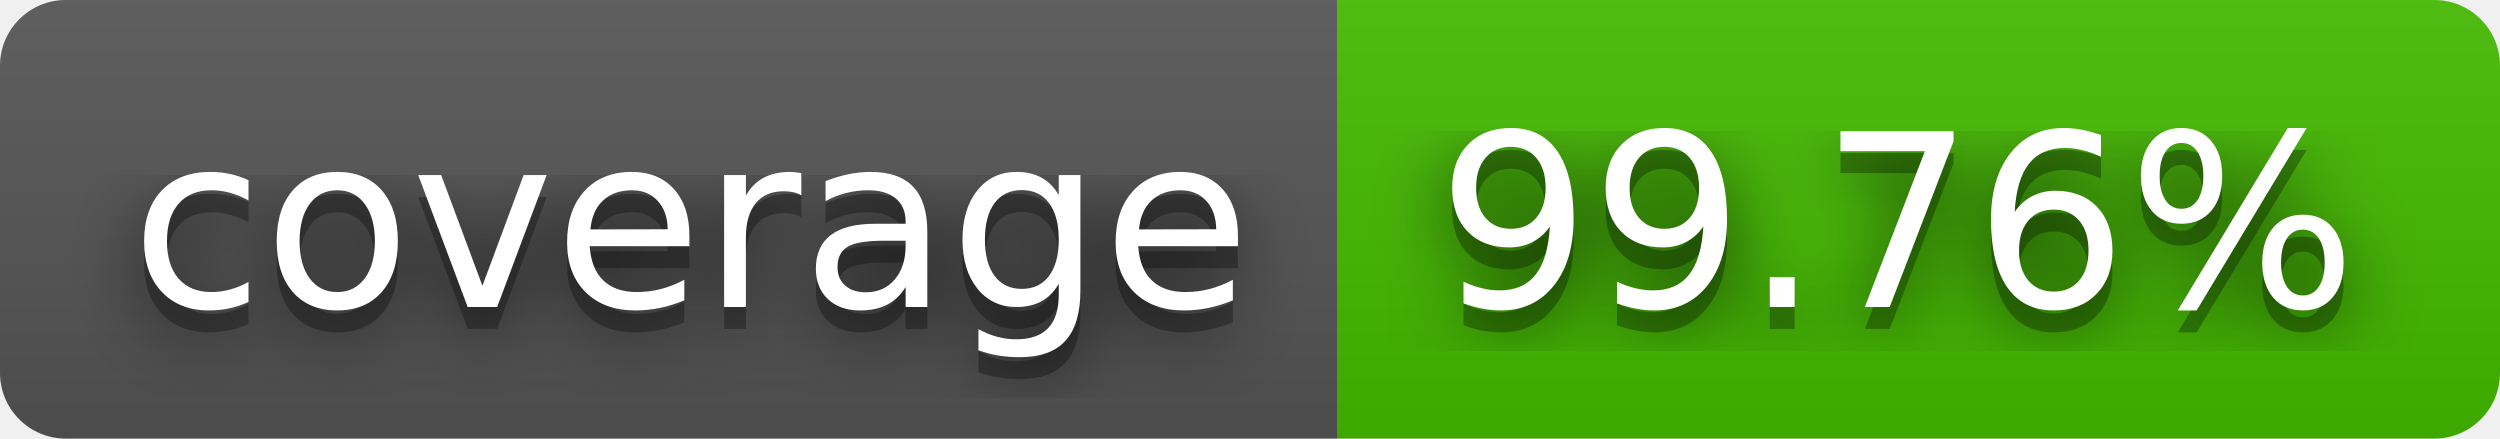
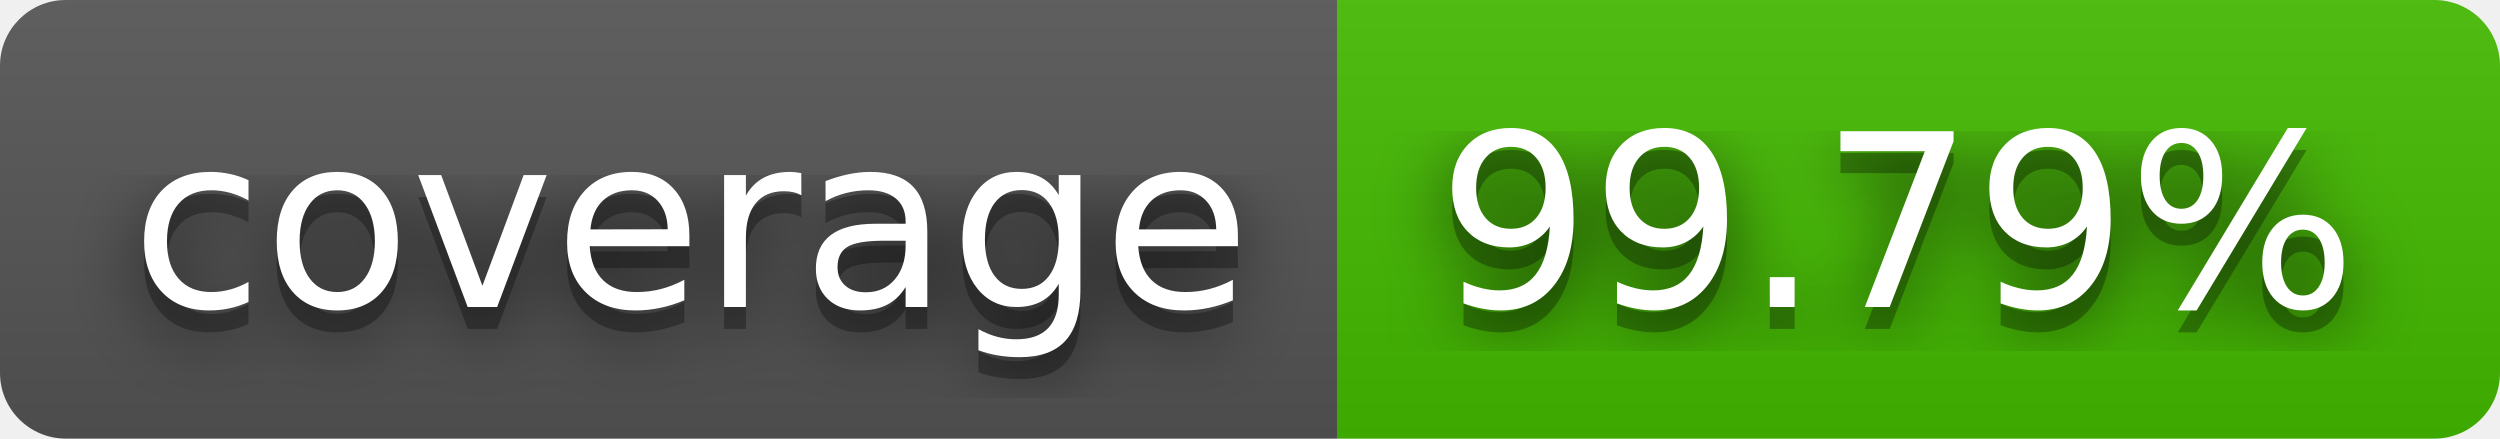
- <svg xmlns="http://www.w3.org/2000/svg" width="114" height="20" role="img" aria-label="coverage: 99.76%">
+ <svg xmlns="http://www.w3.org/2000/svg" width="114" height="20" role="img" aria-label="coverage: 99.79%">
  <filter id="blur">
    <feGaussianBlur stdDeviation="16" />
  </filter>
  <linearGradient id="s" x2="0" y2="100%">
    <stop offset="0" stop-color="#bbb" stop-opacity=".1" />
    <stop offset="1" stop-opacity=".1" />
  </linearGradient>
  <clipPath id="r">
    <rect width="114" height="20" rx="3" />
  </clipPath>
  <g clip-path="url(#r)">
    <rect width="61" height="20" fill="#555" />
    <rect x="61" width="53" height="20" fill="#4b0" />
    <rect width="114" height="20" fill="url(#s)" />
  </g>
  <g fill="#fff" text-anchor="middle" font-family="Verdana,Geneva,DejaVu Sans,sans-serif" text-rendering="geometricPrecision" font-size="110">
    <g transform="scale(.1)">
      <g aria-hidden="true" fill="#010101">
        <text x="315" y="150" fill-opacity=".8" filter="url(#blur)" textLength="510">coverage</text>
        <text x="315" y="150" fill-opacity=".3" textLength="510">coverage</text>
      </g>
      <text x="315" y="140" textLength="510">coverage</text>
    </g>
    <g transform="scale(.1)">
      <g aria-hidden="true" fill="#010101">
-         <text x="865" y="150" fill-opacity=".8" filter="url(#blur)" textLength="430">99.76%</text>
-         <text x="865" y="150" fill-opacity=".3" textLength="430">99.76%</text>
+         <text x="865" y="150" fill-opacity=".8" filter="url(#blur)" textLength="430">99.79%</text>
+         <text x="865" y="150" fill-opacity=".3" textLength="430">99.79%</text>
      </g>
-       <text x="865" y="140" textLength="430">99.76%</text>
+       <text x="865" y="140" textLength="430">99.79%</text>
    </g>
  </g>
</svg>
